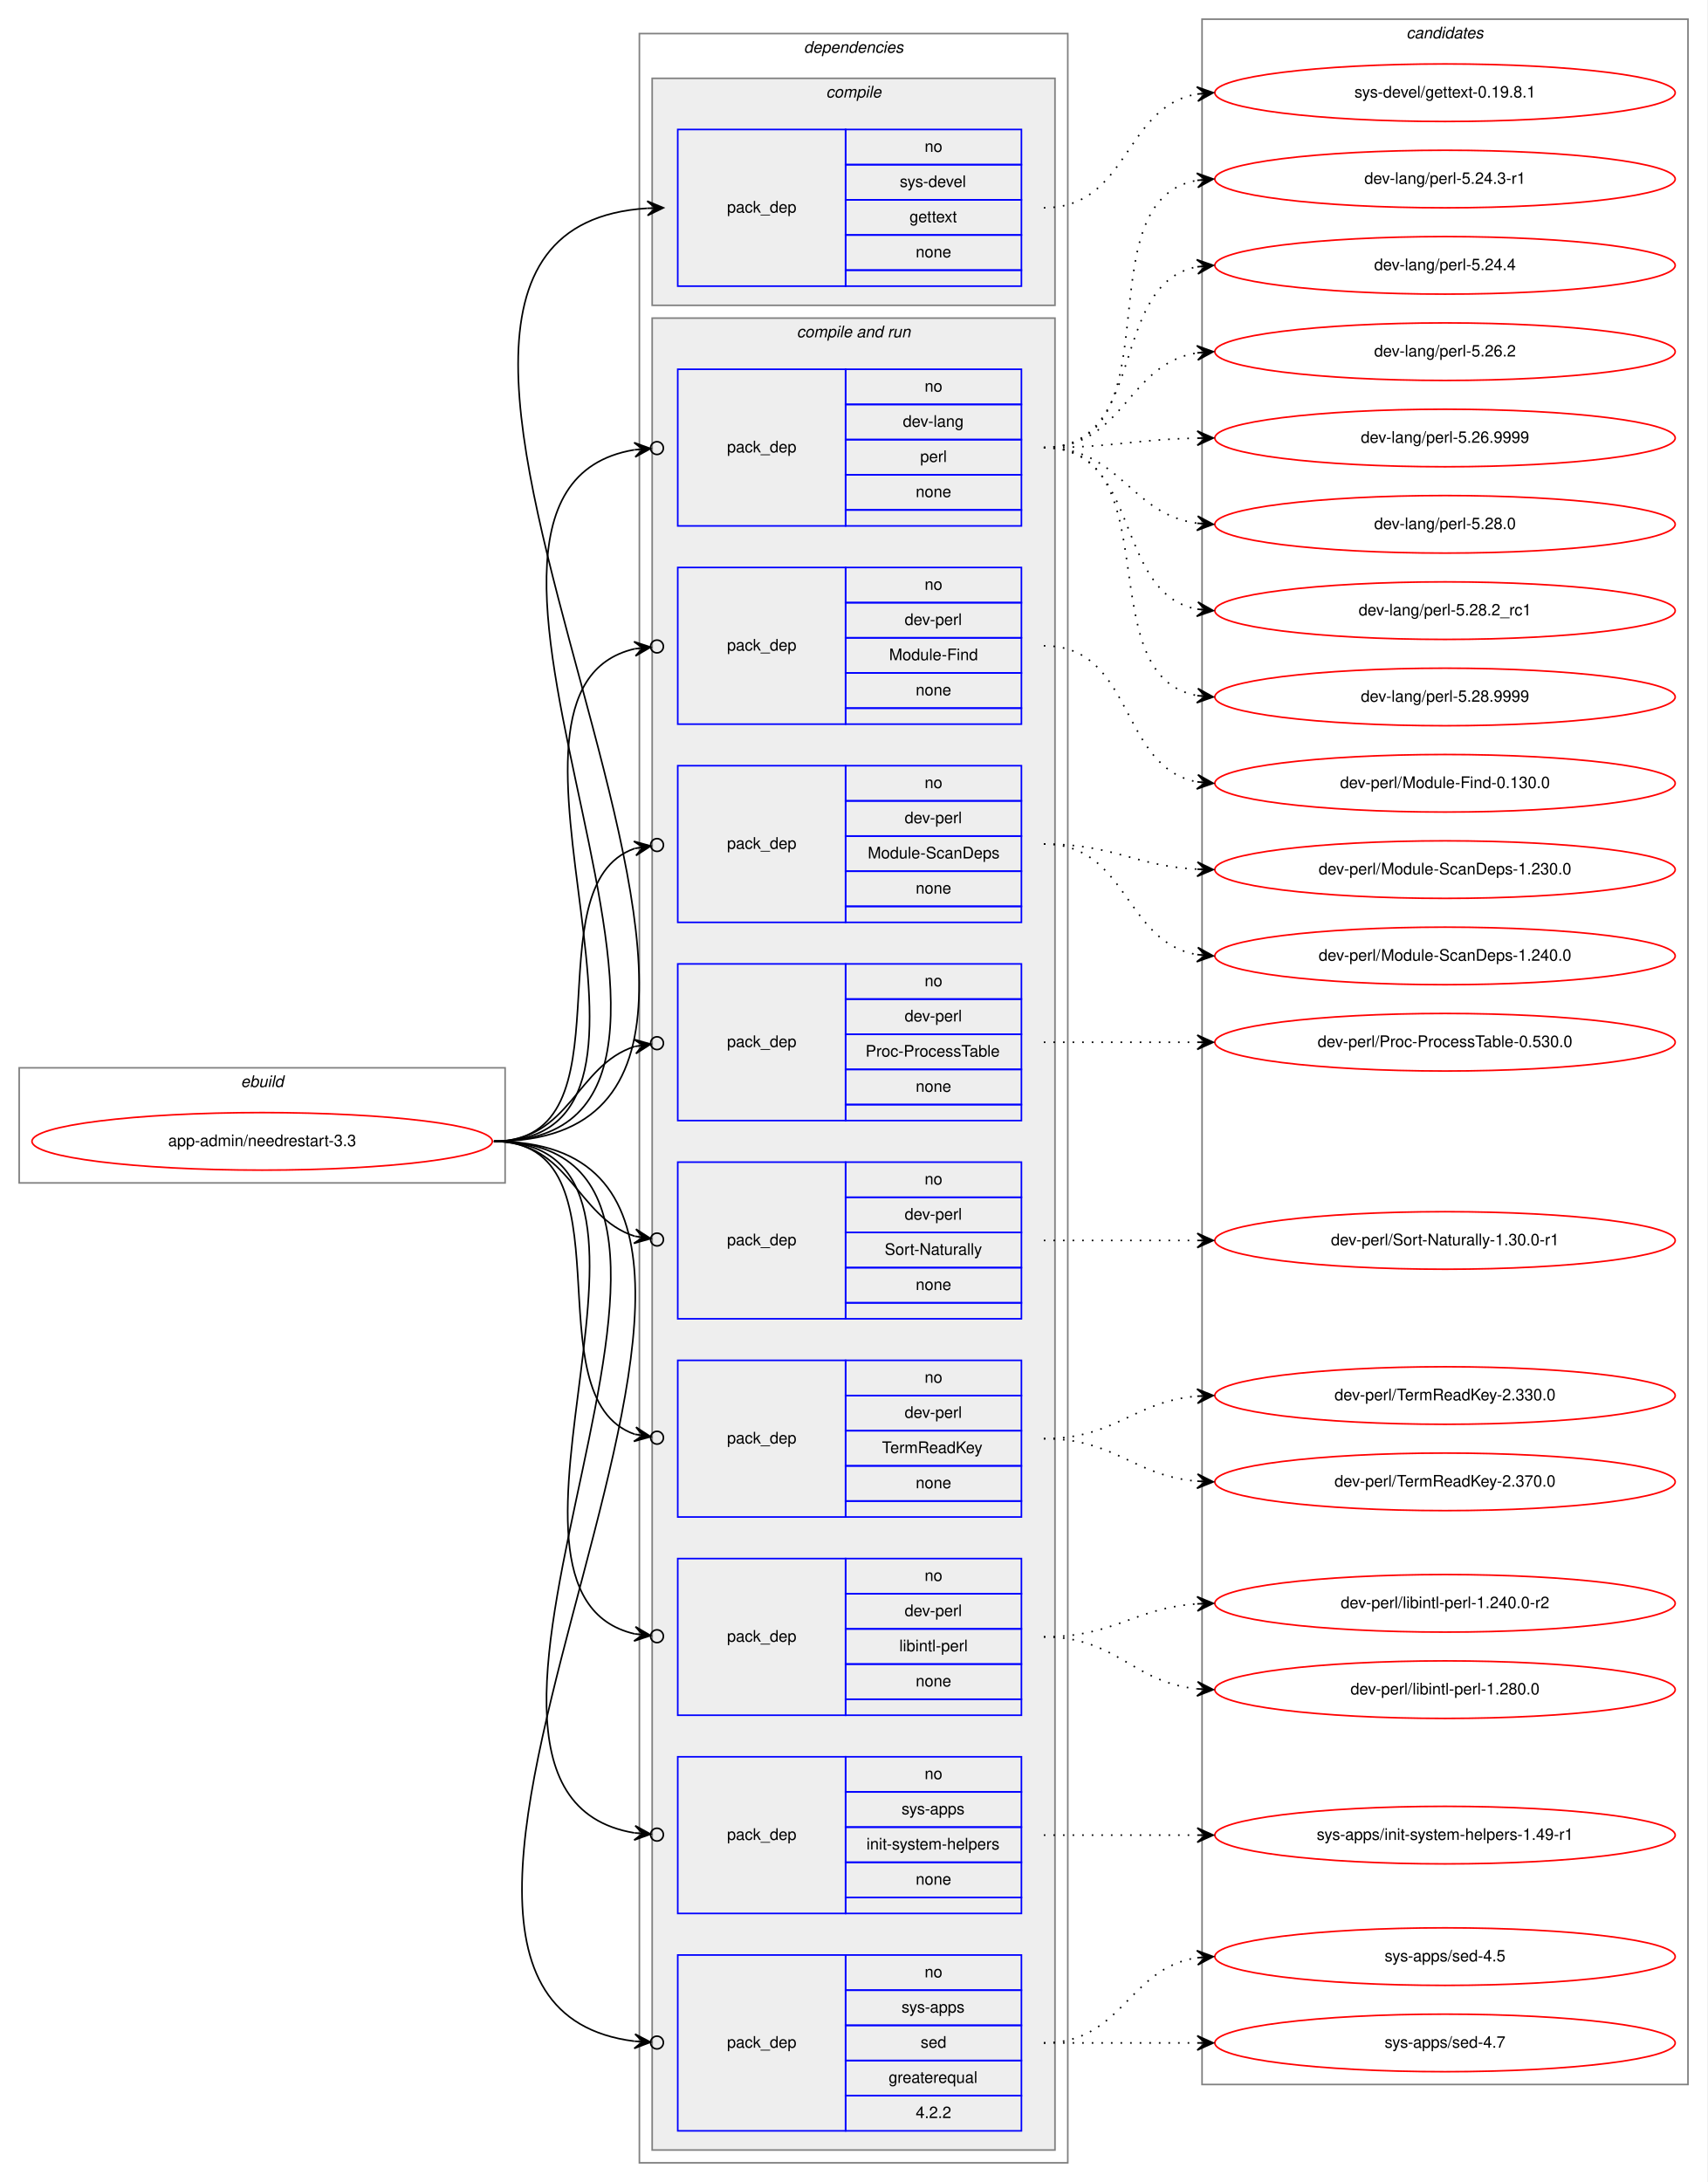
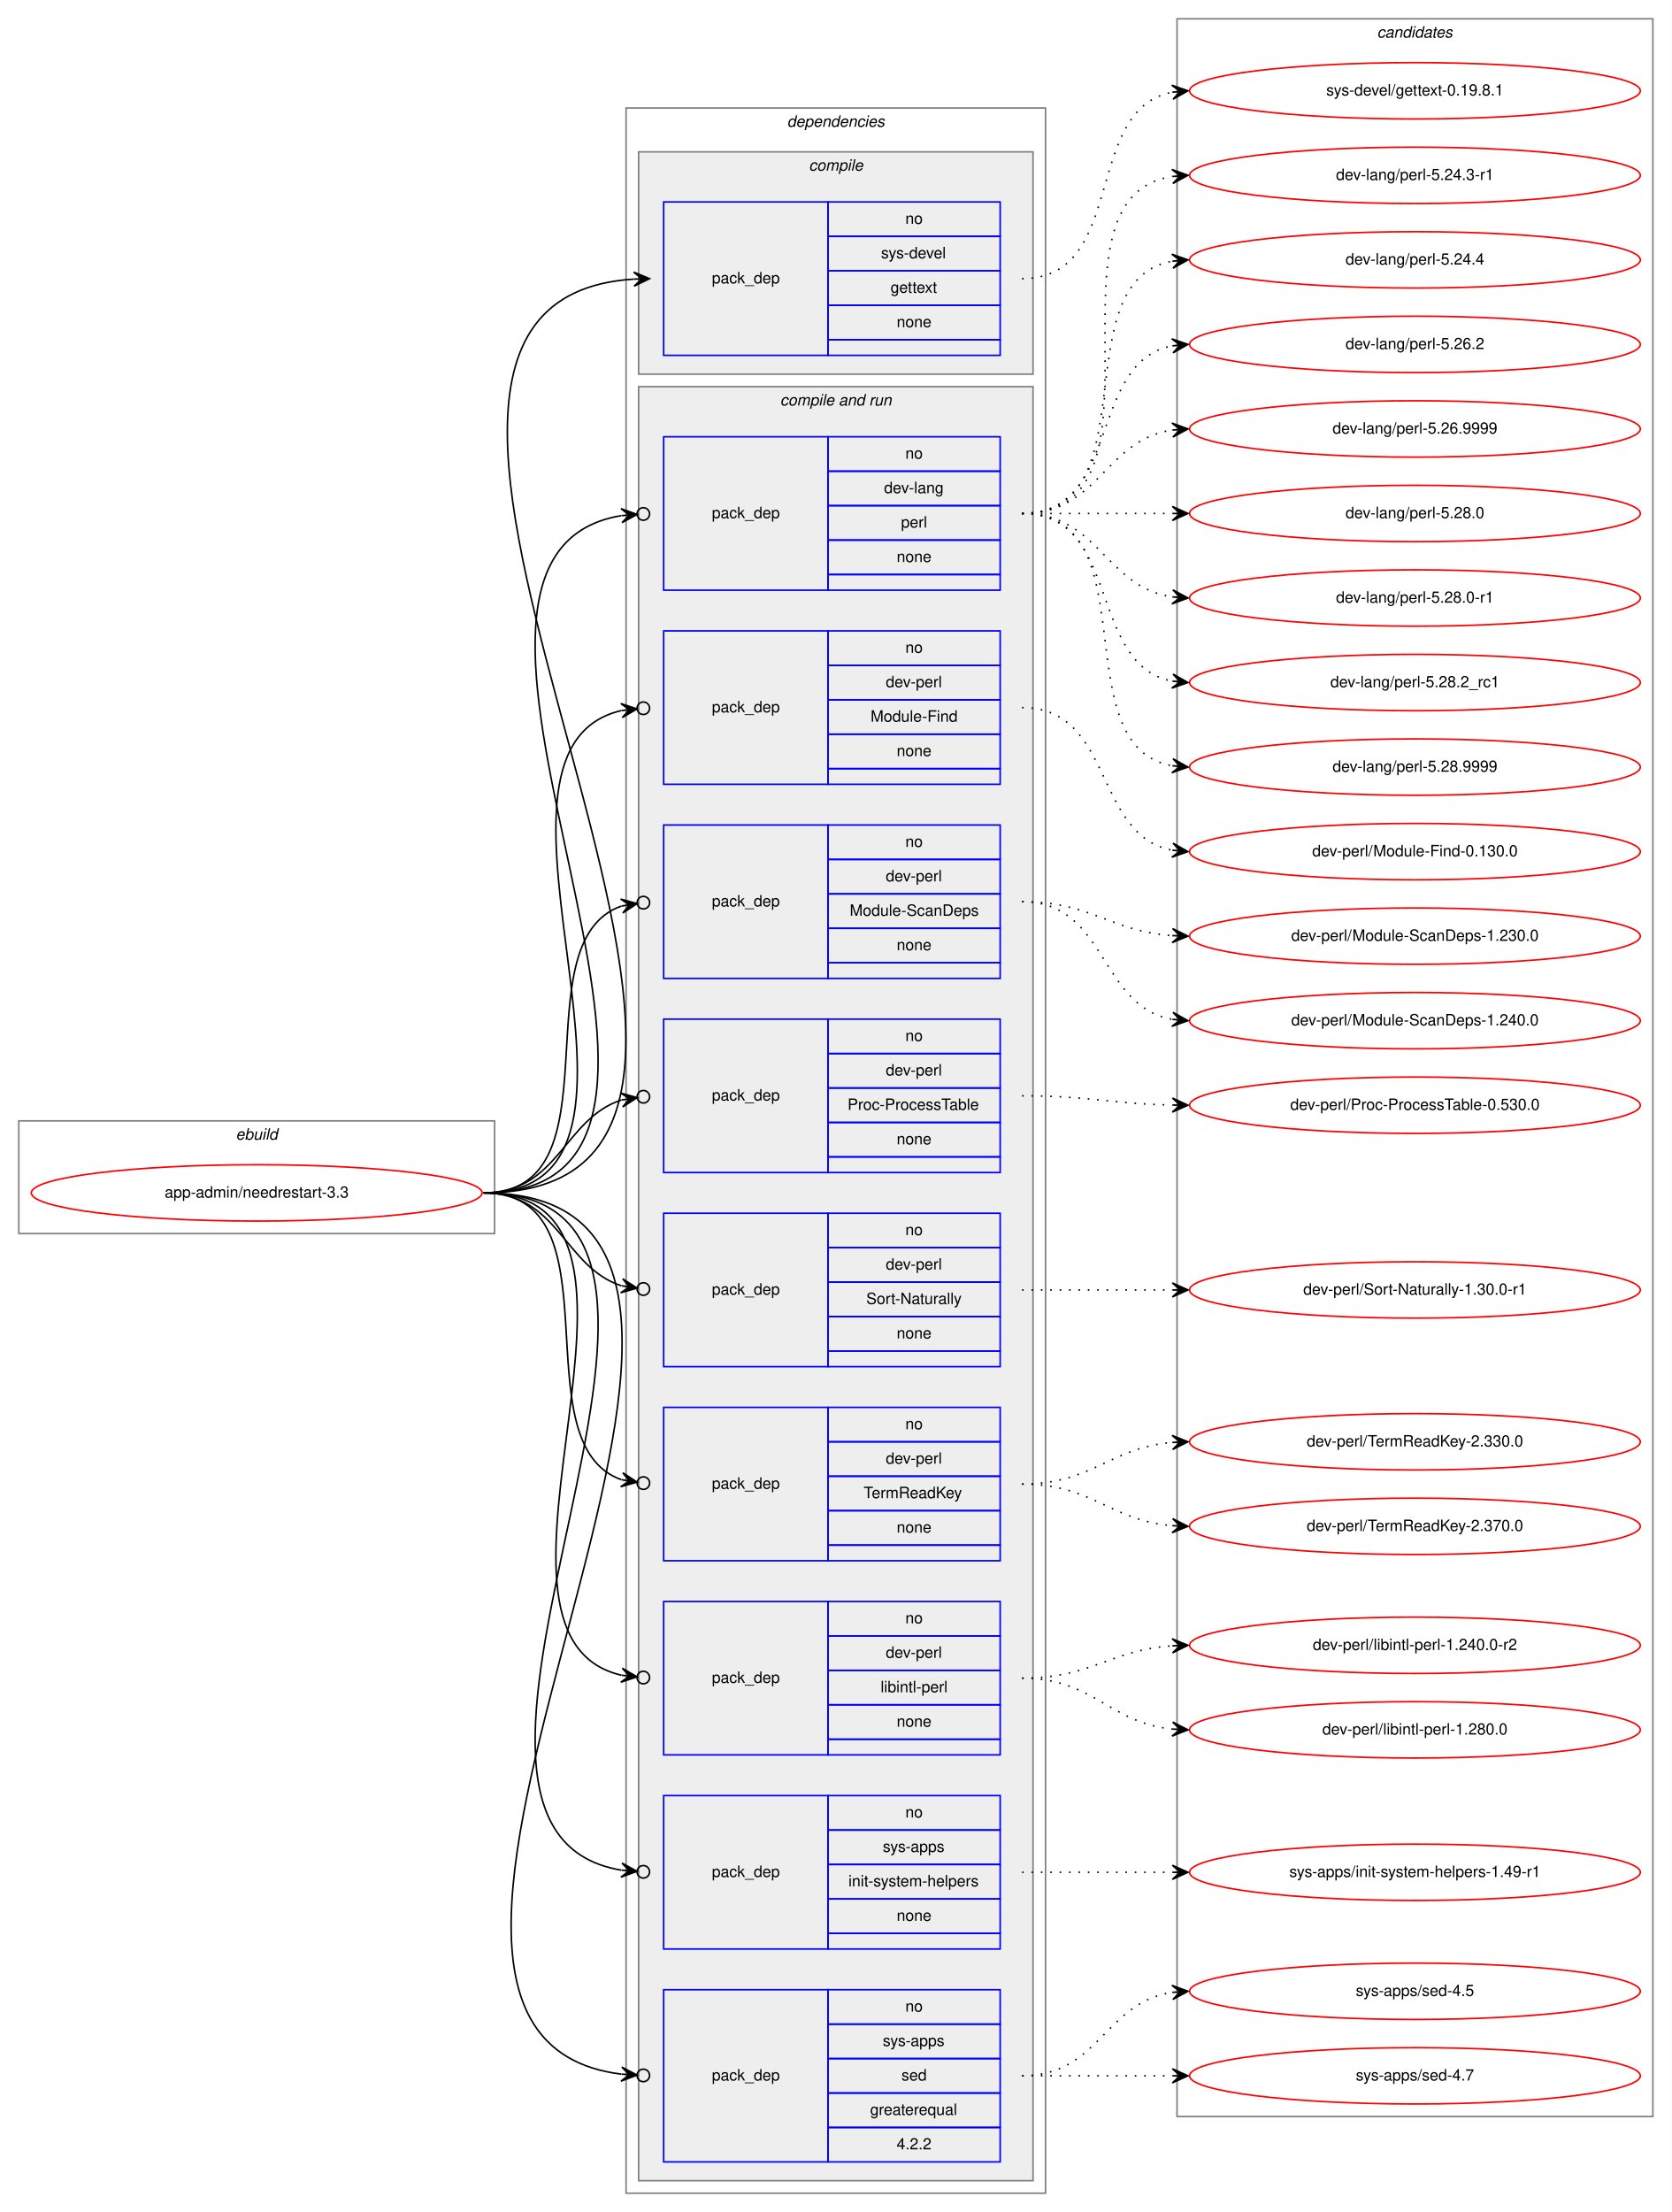
- <svg xmlns="http://www.w3.org/2000/svg" xmlns:xlink="http://www.w3.org/1999/xlink" width="1068pt" height="1365pt" viewBox="0.00 0.00 1068.00 1365.00">
-   <g id="graph0" class="graph" transform="scale(1 1) rotate(0) translate(4 1361)">
-     <polygon fill="white" stroke="transparent" points="-4,4 -4,-1361 1064,-1361 1064,4 -4,4" />
+ <svg xmlns="http://www.w3.org/2000/svg" xmlns:xlink="http://www.w3.org/1999/xlink" width="1068pt" height="1413pt" viewBox="0.00 0.00 1068.00 1413.00">
+   <g id="graph0" class="graph" transform="scale(1 1) rotate(0) translate(4 1409)">
+     <polygon fill="white" stroke="transparent" points="-4,4 -4,-1409 1064,-1409 1064,4 -4,4" />
    <g id="clust1" class="cluster">
      <polygon fill="none" stroke="gray" points="8,-621 8,-693 312,-693 312,-621 8,-621" />
      <text text-anchor="start" x="146.66" y="-681" font-family="Helvetica,sans-Serif" font-style="italic" font-size="10.00">ebuild</text>
    </g>
    <g id="clust2" class="cluster">
      <polygon fill="none" stroke="gray" points="396,-8 396,-1340 664,-1340 664,-8 396,-8" />
      <text text-anchor="start" x="498.88" y="-1328" font-family="Helvetica,sans-Serif" font-style="italic" font-size="10.00">dependencies</text>
    </g>
    <g id="clust3" class="cluster">
      <polygon fill="#eeeeee" stroke="gray" points="404,-1170 404,-1312 656,-1312 656,-1170 404,-1170" />
      <text text-anchor="start" x="512.78" y="-1300" font-family="Helvetica,sans-Serif" font-style="italic" font-size="10.00">compile</text>
    </g>
    <g id="clust5" class="cluster">
      <polygon fill="#eeeeee" stroke="gray" points="404,-16 404,-1162 656,-1162 656,-16 404,-16" />
      <text text-anchor="start" x="494.44" y="-1150" font-family="Helvetica,sans-Serif" font-style="italic" font-size="10.00">compile and run</text>
    </g>
    <g id="clust16" class="cluster">
-       <polygon fill="none" stroke="gray" points="748,-57 748,-1349 1052,-1349 1052,-57 748,-57" />
-       <text text-anchor="start" x="875.82" y="-1337" font-family="Helvetica,sans-Serif" font-style="italic" font-size="10.00">candidates</text>
+       <polygon fill="none" stroke="gray" points="748,-57 748,-1397 1052,-1397 1052,-57 748,-57" />
+       <text text-anchor="start" x="875.82" y="-1385" font-family="Helvetica,sans-Serif" font-style="italic" font-size="10.00">candidates</text>
    </g>
    <g id="node1" class="node">
      <g id="a_node1">
        <a xlink:href="../app-admin/needrestart-3.3.svg" xlink:title="app-admin/needrestart-3.3">
          <ellipse fill="none" stroke="red" cx="160" cy="-647" rx="144" ry="18" />
          <text text-anchor="middle" x="160" y="-644" font-family="Helvetica,sans-Serif" font-size="10.00">app-admin/needrestart-3.3</text>
        </a>
      </g>
    </g>
    <g id="node2" class="node">
      <polygon fill="none" stroke="blue" points="420,-1182 420,-1280 525,-1280 525,-1182 420,-1182" />
      <text text-anchor="start" x="450.82" y="-1228" font-family="Helvetica,sans-Serif" font-size="10.00">pack_dep</text>
      <polygon fill="none" stroke="blue" points="525,-1258 525,-1280 635,-1280 635,-1258 525,-1258" />
      <text text-anchor="start" x="574.44" y="-1266" font-family="Helvetica,sans-Serif" font-size="10.00">no</text>
      <polygon fill="none" stroke="blue" points="525,-1236 525,-1258 635,-1258 635,-1236 525,-1236" />
      <text text-anchor="start" x="558.89" y="-1244" font-family="Helvetica,sans-Serif" font-size="10.00">sys-devel</text>
      <polygon fill="none" stroke="blue" points="525,-1214 525,-1236 635,-1236 635,-1214 525,-1214" />
      <text text-anchor="start" x="564.99" y="-1222" font-family="Helvetica,sans-Serif" font-size="10.00">gettext</text>
      <polygon fill="none" stroke="blue" points="525,-1192 525,-1214 635,-1214 635,-1192 525,-1192" />
      <text text-anchor="start" x="568.88" y="-1200" font-family="Helvetica,sans-Serif" font-size="10.00">none</text>
      <polygon fill="none" stroke="blue" points="525,-1182 525,-1192 635,-1192 635,-1182 525,-1182" />
    </g>
    <g id="edge1" class="edge">
      <path fill="none" stroke="black" d="M305,-647C565.32,-647 158.2,-1215.7 400.92,-1230.7" />
      <polygon fill="black" stroke="black" points="411,-1231 400.87,-1235.2 406,-1230.85 401,-1230.7 401,-1230.7 401,-1230.7 406,-1230.85 401.14,-1226.2 411,-1231 411,-1231" />
    </g>
    <g id="node3" class="node">
      <polygon fill="none" stroke="blue" points="420,-1032 420,-1130 525,-1130 525,-1032 420,-1032" />
      <text text-anchor="start" x="450.82" y="-1078" font-family="Helvetica,sans-Serif" font-size="10.00">pack_dep</text>
      <polygon fill="none" stroke="blue" points="525,-1108 525,-1130 635,-1130 635,-1108 525,-1108" />
      <text text-anchor="start" x="574.44" y="-1116" font-family="Helvetica,sans-Serif" font-size="10.00">no</text>
      <polygon fill="none" stroke="blue" points="525,-1086 525,-1108 635,-1108 635,-1086 525,-1086" />
      <text text-anchor="start" x="560.83" y="-1094" font-family="Helvetica,sans-Serif" font-size="10.00">dev-lang</text>
      <polygon fill="none" stroke="blue" points="525,-1064 525,-1086 635,-1086 635,-1064 525,-1064" />
      <text text-anchor="start" x="571.67" y="-1072" font-family="Helvetica,sans-Serif" font-size="10.00">perl</text>
      <polygon fill="none" stroke="blue" points="525,-1042 525,-1064 635,-1064 635,-1042 525,-1042" />
      <text text-anchor="start" x="568.88" y="-1050" font-family="Helvetica,sans-Serif" font-size="10.00">none</text>
      <polygon fill="none" stroke="blue" points="525,-1032 525,-1042 635,-1042 635,-1032 525,-1032" />
    </g>
    <g id="edge2" class="edge">
      <path fill="none" stroke="black" d="M305,-647C496.97,-647 231.23,-1052.66 392.81,-1079.6" />
      <ellipse fill="none" stroke="black" cx="407.01" cy="-1080.69" rx="4" ry="4" />
      <polygon fill="black" stroke="black" points="403.02,-1080.38 392.71,-1084.1 398.04,-1080 393.05,-1079.62 393.05,-1079.62 393.05,-1079.62 398.04,-1080 393.4,-1075.13 403.02,-1080.38 403.02,-1080.38" />
    </g>
    <g id="node4" class="node">
      <polygon fill="none" stroke="blue" points="420,-908 420,-1006 525,-1006 525,-908 420,-908" />
      <text text-anchor="start" x="450.82" y="-954" font-family="Helvetica,sans-Serif" font-size="10.00">pack_dep</text>
      <polygon fill="none" stroke="blue" points="525,-984 525,-1006 635,-1006 635,-984 525,-984" />
      <text text-anchor="start" x="574.44" y="-992" font-family="Helvetica,sans-Serif" font-size="10.00">no</text>
      <polygon fill="none" stroke="blue" points="525,-962 525,-984 635,-984 635,-962 525,-962" />
      <text text-anchor="start" x="561.94" y="-970" font-family="Helvetica,sans-Serif" font-size="10.00">dev-perl</text>
      <polygon fill="none" stroke="blue" points="525,-940 525,-962 635,-962 635,-940 525,-940" />
      <text text-anchor="start" x="552.22" y="-948" font-family="Helvetica,sans-Serif" font-size="10.00">Module-Find</text>
      <polygon fill="none" stroke="blue" points="525,-918 525,-940 635,-940 635,-918 525,-918" />
      <text text-anchor="start" x="568.88" y="-926" font-family="Helvetica,sans-Serif" font-size="10.00">none</text>
      <polygon fill="none" stroke="blue" points="525,-908 525,-918 635,-918 635,-908 525,-908" />
    </g>
    <g id="edge3" class="edge">
      <path fill="none" stroke="black" d="M305,-647C443.93,-647 281.7,-929.2 392.98,-955.1" />
      <ellipse fill="none" stroke="black" cx="407.02" cy="-956.58" rx="4" ry="4" />
      <polygon fill="black" stroke="black" points="403.04,-956.16 392.63,-959.59 398.07,-955.64 393.1,-955.11 393.1,-955.11 393.1,-955.11 398.07,-955.64 393.57,-950.64 403.04,-956.16 403.04,-956.16" />
    </g>
    <g id="node5" class="node">
      <polygon fill="none" stroke="blue" points="420,-784 420,-882 525,-882 525,-784 420,-784" />
      <text text-anchor="start" x="450.82" y="-830" font-family="Helvetica,sans-Serif" font-size="10.00">pack_dep</text>
      <polygon fill="none" stroke="blue" points="525,-860 525,-882 635,-882 635,-860 525,-860" />
      <text text-anchor="start" x="574.44" y="-868" font-family="Helvetica,sans-Serif" font-size="10.00">no</text>
      <polygon fill="none" stroke="blue" points="525,-838 525,-860 635,-860 635,-838 525,-838" />
      <text text-anchor="start" x="561.94" y="-846" font-family="Helvetica,sans-Serif" font-size="10.00">dev-perl</text>
      <polygon fill="none" stroke="blue" points="525,-816 525,-838 635,-838 635,-816 525,-816" />
      <text text-anchor="start" x="538.88" y="-824" font-family="Helvetica,sans-Serif" font-size="10.00">Module-ScanDeps</text>
      <polygon fill="none" stroke="blue" points="525,-794 525,-816 635,-816 635,-794 525,-794" />
      <text text-anchor="start" x="568.88" y="-802" font-family="Helvetica,sans-Serif" font-size="10.00">none</text>
      <polygon fill="none" stroke="blue" points="525,-784 525,-794 635,-794 635,-784 525,-784" />
    </g>
    <g id="edge4" class="edge">
      <path fill="none" stroke="black" d="M305,-647C393.27,-647 327.1,-807.09 393.05,-830.23" />
      <ellipse fill="none" stroke="black" cx="407.05" cy="-832.39" rx="4" ry="4" />
      <polygon fill="black" stroke="black" points="403.09,-831.78 392.52,-834.7 398.15,-831.01 393.21,-830.25 393.21,-830.25 393.21,-830.25 398.15,-831.01 393.9,-825.8 403.09,-831.78 403.09,-831.78" />
    </g>
    <g id="node6" class="node">
      <polygon fill="none" stroke="blue" points="420,-660 420,-758 525,-758 525,-660 420,-660" />
      <text text-anchor="start" x="450.82" y="-706" font-family="Helvetica,sans-Serif" font-size="10.00">pack_dep</text>
      <polygon fill="none" stroke="blue" points="525,-736 525,-758 635,-758 635,-736 525,-736" />
      <text text-anchor="start" x="574.44" y="-744" font-family="Helvetica,sans-Serif" font-size="10.00">no</text>
      <polygon fill="none" stroke="blue" points="525,-714 525,-736 635,-736 635,-714 525,-714" />
      <text text-anchor="start" x="561.94" y="-722" font-family="Helvetica,sans-Serif" font-size="10.00">dev-perl</text>
      <polygon fill="none" stroke="blue" points="525,-692 525,-714 635,-714 635,-692 525,-692" />
      <text text-anchor="start" x="537.5" y="-700" font-family="Helvetica,sans-Serif" font-size="10.00">Proc-ProcessTable</text>
      <polygon fill="none" stroke="blue" points="525,-670 525,-692 635,-692 635,-670 525,-670" />
      <text text-anchor="start" x="568.88" y="-678" font-family="Helvetica,sans-Serif" font-size="10.00">none</text>
      <polygon fill="none" stroke="blue" points="525,-660 525,-670 635,-670 635,-660 525,-660" />
    </g>
    <g id="edge5" class="edge">
      <path fill="none" stroke="black" d="M305,-647C352.76,-647 356.31,-694.47 393.01,-706.34" />
      <ellipse fill="none" stroke="black" cx="407.04" cy="-708.41" rx="4" ry="4" />
      <polygon fill="black" stroke="black" points="403.09,-707.83 392.53,-710.81 398.14,-707.1 393.19,-706.36 393.19,-706.36 393.19,-706.36 398.14,-707.1 393.85,-701.91 403.09,-707.83 403.09,-707.83" />
    </g>
    <g id="node7" class="node">
      <polygon fill="none" stroke="blue" points="420,-536 420,-634 525,-634 525,-536 420,-536" />
      <text text-anchor="start" x="450.82" y="-582" font-family="Helvetica,sans-Serif" font-size="10.00">pack_dep</text>
      <polygon fill="none" stroke="blue" points="525,-612 525,-634 635,-634 635,-612 525,-612" />
      <text text-anchor="start" x="574.44" y="-620" font-family="Helvetica,sans-Serif" font-size="10.00">no</text>
      <polygon fill="none" stroke="blue" points="525,-590 525,-612 635,-612 635,-590 525,-590" />
      <text text-anchor="start" x="561.94" y="-598" font-family="Helvetica,sans-Serif" font-size="10.00">dev-perl</text>
      <polygon fill="none" stroke="blue" points="525,-568 525,-590 635,-590 635,-568 525,-568" />
      <text text-anchor="start" x="549.45" y="-576" font-family="Helvetica,sans-Serif" font-size="10.00">Sort-Naturally</text>
      <polygon fill="none" stroke="blue" points="525,-546 525,-568 635,-568 635,-546 525,-546" />
      <text text-anchor="start" x="568.88" y="-554" font-family="Helvetica,sans-Serif" font-size="10.00">none</text>
      <polygon fill="none" stroke="blue" points="525,-536 525,-546 635,-546 635,-536 525,-536" />
    </g>
    <g id="edge6" class="edge">
      <path fill="none" stroke="black" d="M305,-647C352.76,-647 356.31,-599.53 393.01,-587.66" />
      <ellipse fill="none" stroke="black" cx="407.04" cy="-585.59" rx="4" ry="4" />
      <polygon fill="black" stroke="black" points="403.09,-586.17 393.85,-592.09 398.14,-586.9 393.19,-587.64 393.19,-587.64 393.19,-587.64 398.14,-586.9 392.53,-583.19 403.09,-586.17 403.09,-586.17" />
    </g>
    <g id="node8" class="node">
      <polygon fill="none" stroke="blue" points="420,-412 420,-510 525,-510 525,-412 420,-412" />
      <text text-anchor="start" x="450.82" y="-458" font-family="Helvetica,sans-Serif" font-size="10.00">pack_dep</text>
      <polygon fill="none" stroke="blue" points="525,-488 525,-510 635,-510 635,-488 525,-488" />
      <text text-anchor="start" x="574.44" y="-496" font-family="Helvetica,sans-Serif" font-size="10.00">no</text>
      <polygon fill="none" stroke="blue" points="525,-466 525,-488 635,-488 635,-466 525,-466" />
      <text text-anchor="start" x="561.94" y="-474" font-family="Helvetica,sans-Serif" font-size="10.00">dev-perl</text>
      <polygon fill="none" stroke="blue" points="525,-444 525,-466 635,-466 635,-444 525,-444" />
      <text text-anchor="start" x="547.77" y="-452" font-family="Helvetica,sans-Serif" font-size="10.00">TermReadKey</text>
      <polygon fill="none" stroke="blue" points="525,-422 525,-444 635,-444 635,-422 525,-422" />
      <text text-anchor="start" x="568.88" y="-430" font-family="Helvetica,sans-Serif" font-size="10.00">none</text>
      <polygon fill="none" stroke="blue" points="525,-412 525,-422 635,-422 635,-412 525,-412" />
    </g>
    <g id="edge7" class="edge">
      <path fill="none" stroke="black" d="M305,-647C393.27,-647 327.1,-486.91 393.05,-463.77" />
      <ellipse fill="none" stroke="black" cx="407.05" cy="-461.61" rx="4" ry="4" />
      <polygon fill="black" stroke="black" points="403.09,-462.22 393.9,-468.2 398.15,-462.99 393.21,-463.75 393.21,-463.75 393.21,-463.75 398.15,-462.99 392.52,-459.3 403.09,-462.22 403.09,-462.22" />
    </g>
    <g id="node9" class="node">
      <polygon fill="none" stroke="blue" points="420,-288 420,-386 525,-386 525,-288 420,-288" />
      <text text-anchor="start" x="450.82" y="-334" font-family="Helvetica,sans-Serif" font-size="10.00">pack_dep</text>
      <polygon fill="none" stroke="blue" points="525,-364 525,-386 635,-386 635,-364 525,-364" />
      <text text-anchor="start" x="574.44" y="-372" font-family="Helvetica,sans-Serif" font-size="10.00">no</text>
      <polygon fill="none" stroke="blue" points="525,-342 525,-364 635,-364 635,-342 525,-342" />
      <text text-anchor="start" x="561.94" y="-350" font-family="Helvetica,sans-Serif" font-size="10.00">dev-perl</text>
      <polygon fill="none" stroke="blue" points="525,-320 525,-342 635,-342 635,-320 525,-320" />
      <text text-anchor="start" x="558.62" y="-328" font-family="Helvetica,sans-Serif" font-size="10.00">libintl-perl</text>
      <polygon fill="none" stroke="blue" points="525,-298 525,-320 635,-320 635,-298 525,-298" />
      <text text-anchor="start" x="568.88" y="-306" font-family="Helvetica,sans-Serif" font-size="10.00">none</text>
      <polygon fill="none" stroke="blue" points="525,-288 525,-298 635,-298 635,-288 525,-288" />
    </g>
    <g id="edge8" class="edge">
      <path fill="none" stroke="black" d="M305,-647C443.93,-647 281.7,-364.8 392.98,-338.9" />
      <ellipse fill="none" stroke="black" cx="407.02" cy="-337.42" rx="4" ry="4" />
      <polygon fill="black" stroke="black" points="403.04,-337.84 393.57,-343.36 398.07,-338.36 393.1,-338.89 393.1,-338.89 393.1,-338.89 398.07,-338.36 392.63,-334.41 403.04,-337.84 403.04,-337.84" />
    </g>
    <g id="node10" class="node">
      <polygon fill="none" stroke="blue" points="420,-164 420,-262 525,-262 525,-164 420,-164" />
      <text text-anchor="start" x="450.82" y="-210" font-family="Helvetica,sans-Serif" font-size="10.00">pack_dep</text>
      <polygon fill="none" stroke="blue" points="525,-240 525,-262 635,-262 635,-240 525,-240" />
      <text text-anchor="start" x="574.44" y="-248" font-family="Helvetica,sans-Serif" font-size="10.00">no</text>
      <polygon fill="none" stroke="blue" points="525,-218 525,-240 635,-240 635,-218 525,-218" />
      <text text-anchor="start" x="560" y="-226" font-family="Helvetica,sans-Serif" font-size="10.00">sys-apps</text>
      <polygon fill="none" stroke="blue" points="525,-196 525,-218 635,-218 635,-196 525,-196" />
      <text text-anchor="start" x="538.06" y="-204" font-family="Helvetica,sans-Serif" font-size="10.00">init-system-helpers</text>
      <polygon fill="none" stroke="blue" points="525,-174 525,-196 635,-196 635,-174 525,-174" />
      <text text-anchor="start" x="568.88" y="-182" font-family="Helvetica,sans-Serif" font-size="10.00">none</text>
      <polygon fill="none" stroke="blue" points="525,-164 525,-174 635,-174 635,-164 525,-164" />
    </g>
    <g id="edge9" class="edge">
      <path fill="none" stroke="black" d="M305,-647C496.97,-647 231.23,-241.34 392.81,-214.4" />
      <ellipse fill="none" stroke="black" cx="407.01" cy="-213.31" rx="4" ry="4" />
      <polygon fill="black" stroke="black" points="403.02,-213.62 393.4,-218.87 398.04,-214 393.05,-214.38 393.05,-214.38 393.05,-214.38 398.04,-214 392.71,-209.9 403.02,-213.62 403.02,-213.62" />
    </g>
    <g id="node11" class="node">
      <polygon fill="none" stroke="blue" points="420,-28 420,-138 525,-138 525,-28 420,-28" />
      <text text-anchor="start" x="450.82" y="-80" font-family="Helvetica,sans-Serif" font-size="10.00">pack_dep</text>
      <polygon fill="none" stroke="blue" points="525,-116 525,-138 635,-138 635,-116 525,-116" />
      <text text-anchor="start" x="574.44" y="-124" font-family="Helvetica,sans-Serif" font-size="10.00">no</text>
      <polygon fill="none" stroke="blue" points="525,-94 525,-116 635,-116 635,-94 525,-94" />
      <text text-anchor="start" x="560" y="-102" font-family="Helvetica,sans-Serif" font-size="10.00">sys-apps</text>
      <polygon fill="none" stroke="blue" points="525,-72 525,-94 635,-94 635,-72 525,-72" />
      <text text-anchor="start" x="571.94" y="-80" font-family="Helvetica,sans-Serif" font-size="10.00">sed</text>
      <polygon fill="none" stroke="blue" points="525,-50 525,-72 635,-72 635,-50 525,-50" />
      <text text-anchor="start" x="551.94" y="-58" font-family="Helvetica,sans-Serif" font-size="10.00">greaterequal</text>
      <polygon fill="none" stroke="blue" points="525,-28 525,-50 635,-50 635,-28 525,-28" />
      <text text-anchor="start" x="568.88" y="-36" font-family="Helvetica,sans-Serif" font-size="10.00">4.2.2</text>
    </g>
    <g id="edge10" class="edge">
      <path fill="none" stroke="black" d="M305,-647C553.58,-647 176.04,-111.28 392.83,-84.07" />
      <ellipse fill="none" stroke="black" cx="407.01" cy="-83.24" rx="4" ry="4" />
      <polygon fill="black" stroke="black" points="403.01,-83.47 393.3,-88.55 398.02,-83.77 393.03,-84.06 393.03,-84.06 393.03,-84.06 398.02,-83.77 392.77,-79.57 403.01,-83.47 403.01,-83.47" />
    </g>
    <g id="node12" class="node">
      <g id="a_node12">
        <a xlink:href="../sys-devel/gettext-0.19.8.1.svg" xlink:title="sys-devel/gettext-0.19.8.1">
-           <ellipse fill="none" stroke="red" cx="900" cy="-1303" rx="144" ry="18" />
-           <text text-anchor="middle" x="900" y="-1300" font-family="Helvetica,sans-Serif" font-size="10.00">sys-devel/gettext-0.19.8.1</text>
+           <ellipse fill="none" stroke="red" cx="900" cy="-1351" rx="144" ry="18" />
+           <text text-anchor="middle" x="900" y="-1348" font-family="Helvetica,sans-Serif" font-size="10.00">sys-devel/gettext-0.19.8.1</text>
        </a>
      </g>
    </g>
    <g id="edge11" class="edge">
-       <path fill="none" stroke="black" stroke-dasharray="1,5" d="M649,-1231C702.28,-1231 698.8,-1294.02 744.76,-1302.14" />
-       <polygon fill="black" stroke="black" points="755,-1303 744.66,-1306.65 750.02,-1302.58 745.03,-1302.16 745.03,-1302.16 745.03,-1302.16 750.02,-1302.58 745.41,-1297.68 755,-1303 755,-1303" />
+       <path fill="none" stroke="black" stroke-dasharray="1,5" d="M649,-1231C716.55,-1231 687.25,-1339.12 744.96,-1350.1" />
+       <polygon fill="black" stroke="black" points="755,-1351 744.64,-1354.59 750.02,-1350.55 745.04,-1350.11 745.04,-1350.11 745.04,-1350.11 750.02,-1350.55 745.44,-1345.63 755,-1351 755,-1351" />
    </g>
    <g id="node13" class="node">
      <g id="a_node13">
        <a xlink:href="../dev-lang/perl-5.24.3-r1.svg" xlink:title="dev-lang/perl-5.24.3-r1">
-           <ellipse fill="none" stroke="red" cx="900" cy="-1249" rx="144" ry="18" />
-           <text text-anchor="middle" x="900" y="-1246" font-family="Helvetica,sans-Serif" font-size="10.00">dev-lang/perl-5.24.3-r1</text>
+           <ellipse fill="none" stroke="red" cx="900" cy="-1297" rx="144" ry="18" />
+           <text text-anchor="middle" x="900" y="-1294" font-family="Helvetica,sans-Serif" font-size="10.00">dev-lang/perl-5.24.3-r1</text>
        </a>
      </g>
    </g>
    <g id="edge12" class="edge">
-       <path fill="none" stroke="black" stroke-dasharray="1,5" d="M649,-1081C733.67,-1081 672.24,-1235.5 744.92,-1248.18" />
-       <polygon fill="black" stroke="black" points="755,-1249 744.67,-1252.67 750.02,-1248.59 745.03,-1248.18 745.03,-1248.18 745.03,-1248.18 750.02,-1248.59 745.4,-1243.7 755,-1249 755,-1249" />
+       <path fill="none" stroke="black" stroke-dasharray="1,5" d="M649,-1081C752.28,-1081 655.19,-1282.49 744.77,-1296.26" />
+       <polygon fill="black" stroke="black" points="755,-1297 744.7,-1300.77 750.01,-1296.64 745.03,-1296.28 745.03,-1296.28 745.03,-1296.28 750.01,-1296.64 745.35,-1291.79 755,-1297 755,-1297" />
    </g>
    <g id="node14" class="node">
      <g id="a_node14">
        <a xlink:href="../dev-lang/perl-5.24.4.svg" xlink:title="dev-lang/perl-5.24.4">
-           <ellipse fill="none" stroke="red" cx="900" cy="-1195" rx="144" ry="18" />
-           <text text-anchor="middle" x="900" y="-1192" font-family="Helvetica,sans-Serif" font-size="10.00">dev-lang/perl-5.24.4</text>
+           <ellipse fill="none" stroke="red" cx="900" cy="-1243" rx="144" ry="18" />
+           <text text-anchor="middle" x="900" y="-1240" font-family="Helvetica,sans-Serif" font-size="10.00">dev-lang/perl-5.24.4</text>
        </a>
      </g>
    </g>
    <g id="edge13" class="edge">
-       <path fill="none" stroke="black" stroke-dasharray="1,5" d="M649,-1081C714.54,-1081 688.95,-1183.29 744.87,-1194.08" />
-       <polygon fill="black" stroke="black" points="755,-1195 744.63,-1198.58 750.02,-1194.55 745.04,-1194.1 745.04,-1194.1 745.04,-1194.1 750.02,-1194.55 745.45,-1189.62 755,-1195 755,-1195" />
+       <path fill="none" stroke="black" stroke-dasharray="1,5" d="M649,-1081C731.35,-1081 674.36,-1229.38 744.73,-1242.13" />
+       <polygon fill="black" stroke="black" points="755,-1243 744.66,-1246.64 750.02,-1242.58 745.04,-1242.15 745.04,-1242.15 745.04,-1242.15 750.02,-1242.58 745.42,-1237.67 755,-1243 755,-1243" />
    </g>
    <g id="node15" class="node">
      <g id="a_node15">
        <a xlink:href="../dev-lang/perl-5.26.2.svg" xlink:title="dev-lang/perl-5.26.2">
-           <ellipse fill="none" stroke="red" cx="900" cy="-1141" rx="144" ry="18" />
-           <text text-anchor="middle" x="900" y="-1138" font-family="Helvetica,sans-Serif" font-size="10.00">dev-lang/perl-5.26.2</text>
+           <ellipse fill="none" stroke="red" cx="900" cy="-1189" rx="144" ry="18" />
+           <text text-anchor="middle" x="900" y="-1186" font-family="Helvetica,sans-Serif" font-size="10.00">dev-lang/perl-5.26.2</text>
        </a>
      </g>
    </g>
    <g id="edge14" class="edge">
-       <path fill="none" stroke="black" stroke-dasharray="1,5" d="M649,-1081C699.54,-1081 700.92,-1133.3 744.93,-1140.24" />
-       <polygon fill="black" stroke="black" points="755,-1141 744.69,-1144.74 750.01,-1140.62 745.03,-1140.25 745.03,-1140.25 745.03,-1140.25 750.01,-1140.62 745.37,-1135.76 755,-1141 755,-1141" />
+       <path fill="none" stroke="black" stroke-dasharray="1,5" d="M649,-1081C712.58,-1081 690.58,-1177.51 744.79,-1188.07" />
+       <polygon fill="black" stroke="black" points="755,-1189 744.63,-1192.57 750.02,-1188.54 745.04,-1188.09 745.04,-1188.09 745.04,-1188.09 750.02,-1188.54 745.45,-1183.61 755,-1189 755,-1189" />
    </g>
    <g id="node16" class="node">
      <g id="a_node16">
        <a xlink:href="../dev-lang/perl-5.26.9999.svg" xlink:title="dev-lang/perl-5.26.9999">
-           <ellipse fill="none" stroke="red" cx="900" cy="-1087" rx="144" ry="18" />
-           <text text-anchor="middle" x="900" y="-1084" font-family="Helvetica,sans-Serif" font-size="10.00">dev-lang/perl-5.26.9999</text>
+           <ellipse fill="none" stroke="red" cx="900" cy="-1135" rx="144" ry="18" />
+           <text text-anchor="middle" x="900" y="-1132" font-family="Helvetica,sans-Serif" font-size="10.00">dev-lang/perl-5.26.9999</text>
        </a>
      </g>
    </g>
    <g id="edge15" class="edge">
-       <path fill="none" stroke="black" stroke-dasharray="1,5" d="M649,-1081C692.5,-1081 705.78,-1086.1 744.56,-1086.9" />
-       <polygon fill="black" stroke="black" points="755,-1087 744.96,-1091.4 750,-1086.95 745,-1086.9 745,-1086.9 745,-1086.9 750,-1086.95 745.05,-1082.4 755,-1087 755,-1087" />
+       <path fill="none" stroke="black" stroke-dasharray="1,5" d="M649,-1081C698.26,-1081 701.85,-1127.87 744.86,-1134.28" />
+       <polygon fill="black" stroke="black" points="755,-1135 744.71,-1138.78 750.01,-1134.64 745.03,-1134.29 745.03,-1134.29 745.03,-1134.29 750.01,-1134.64 745.35,-1129.8 755,-1135 755,-1135" />
    </g>
    <g id="node17" class="node">
      <g id="a_node17">
        <a xlink:href="../dev-lang/perl-5.28.0.svg" xlink:title="dev-lang/perl-5.28.0">
-           <ellipse fill="none" stroke="red" cx="900" cy="-1033" rx="144" ry="18" />
-           <text text-anchor="middle" x="900" y="-1030" font-family="Helvetica,sans-Serif" font-size="10.00">dev-lang/perl-5.28.0</text>
+           <ellipse fill="none" stroke="red" cx="900" cy="-1081" rx="144" ry="18" />
+           <text text-anchor="middle" x="900" y="-1078" font-family="Helvetica,sans-Serif" font-size="10.00">dev-lang/perl-5.28.0</text>
        </a>
      </g>
    </g>
    <g id="edge16" class="edge">
-       <path fill="none" stroke="black" stroke-dasharray="1,5" d="M649,-1081C697.08,-1081 702.68,-1039.51 744.79,-1033.68" />
-       <polygon fill="black" stroke="black" points="755,-1033 745.32,-1038.15 750.01,-1033.33 745.02,-1033.66 745.02,-1033.66 745.02,-1033.66 750.01,-1033.33 744.72,-1029.17 755,-1033 755,-1033" />
+       <path fill="none" stroke="black" stroke-dasharray="1,5" d="M649,-1081C692.43,-1081 705.83,-1081 744.57,-1081" />
+       <polygon fill="black" stroke="black" points="755,-1081 745,-1085.5 750,-1081 745,-1081 745,-1081 745,-1081 750,-1081 745,-1076.5 755,-1081 755,-1081" />
    </g>
    <g id="node18" class="node">
      <g id="a_node18">
-         <a xlink:href="../dev-lang/perl-5.28.2_rc1.svg" xlink:title="dev-lang/perl-5.28.2_rc1">
-           <ellipse fill="none" stroke="red" cx="900" cy="-979" rx="144" ry="18" />
-           <text text-anchor="middle" x="900" y="-976" font-family="Helvetica,sans-Serif" font-size="10.00">dev-lang/perl-5.28.2_rc1</text>
+         <a xlink:href="../dev-lang/perl-5.28.0-r1.svg" xlink:title="dev-lang/perl-5.28.0-r1">
+           <ellipse fill="none" stroke="red" cx="900" cy="-1027" rx="144" ry="18" />
+           <text text-anchor="middle" x="900" y="-1024" font-family="Helvetica,sans-Serif" font-size="10.00">dev-lang/perl-5.28.0-r1</text>
        </a>
      </g>
    </g>
    <g id="edge17" class="edge">
-       <path fill="none" stroke="black" stroke-dasharray="1,5" d="M649,-1081C710.68,-1081 692.14,-990.23 744.73,-979.94" />
-       <polygon fill="black" stroke="black" points="755,-979 745.45,-984.4 750.02,-979.46 745.04,-979.92 745.04,-979.92 745.04,-979.92 750.02,-979.46 744.63,-975.43 755,-979 755,-979" />
+       <path fill="none" stroke="black" stroke-dasharray="1,5" d="M649,-1081C698.26,-1081 701.85,-1034.13 744.86,-1027.72" />
+       <polygon fill="black" stroke="black" points="755,-1027 745.35,-1032.2 750.01,-1027.36 745.03,-1027.71 745.03,-1027.71 745.03,-1027.71 750.01,-1027.36 744.71,-1023.22 755,-1027 755,-1027" />
    </g>
    <g id="node19" class="node">
      <g id="a_node19">
-         <a xlink:href="../dev-lang/perl-5.28.9999.svg" xlink:title="dev-lang/perl-5.28.9999">
-           <ellipse fill="none" stroke="red" cx="900" cy="-925" rx="144" ry="18" />
-           <text text-anchor="middle" x="900" y="-922" font-family="Helvetica,sans-Serif" font-size="10.00">dev-lang/perl-5.28.9999</text>
+         <a xlink:href="../dev-lang/perl-5.28.2_rc1.svg" xlink:title="dev-lang/perl-5.28.2_rc1">
+           <ellipse fill="none" stroke="red" cx="900" cy="-973" rx="144" ry="18" />
+           <text text-anchor="middle" x="900" y="-970" font-family="Helvetica,sans-Serif" font-size="10.00">dev-lang/perl-5.28.2_rc1</text>
        </a>
      </g>
    </g>
    <g id="edge18" class="edge">
-       <path fill="none" stroke="black" stroke-dasharray="1,5" d="M649,-1081C729.22,-1081 676.2,-938.12 744.98,-925.84" />
-       <polygon fill="black" stroke="black" points="755,-925 745.41,-930.32 750.02,-925.42 745.03,-925.83 745.03,-925.83 745.03,-925.83 750.02,-925.42 744.66,-921.35 755,-925 755,-925" />
+       <path fill="none" stroke="black" stroke-dasharray="1,5" d="M649,-1081C712.58,-1081 690.58,-984.49 744.79,-973.93" />
+       <polygon fill="black" stroke="black" points="755,-973 745.45,-978.39 750.02,-973.46 745.04,-973.91 745.04,-973.91 745.04,-973.91 750.02,-973.46 744.63,-969.43 755,-973 755,-973" />
    </g>
    <g id="node20" class="node">
      <g id="a_node20">
-         <a xlink:href="../dev-perl/Module-Find-0.130.0.svg" xlink:title="dev-perl/Module-Find-0.130.0">
-           <ellipse fill="none" stroke="red" cx="900" cy="-871" rx="144" ry="18" />
-           <text text-anchor="middle" x="900" y="-868" font-family="Helvetica,sans-Serif" font-size="10.00">dev-perl/Module-Find-0.130.0</text>
+         <a xlink:href="../dev-lang/perl-5.28.9999.svg" xlink:title="dev-lang/perl-5.28.9999">
+           <ellipse fill="none" stroke="red" cx="900" cy="-919" rx="144" ry="18" />
+           <text text-anchor="middle" x="900" y="-916" font-family="Helvetica,sans-Serif" font-size="10.00">dev-lang/perl-5.28.9999</text>
        </a>
      </g>
    </g>
    <g id="edge19" class="edge">
-       <path fill="none" stroke="black" stroke-dasharray="1,5" d="M649,-957C705.99,-957 695.91,-881.1 744.78,-871.91" />
-       <polygon fill="black" stroke="black" points="755,-871 745.44,-876.37 750.02,-871.44 745.04,-871.88 745.04,-871.88 745.04,-871.88 750.02,-871.44 744.64,-867.4 755,-871 755,-871" />
+       <path fill="none" stroke="black" stroke-dasharray="1,5" d="M649,-1081C731.35,-1081 674.36,-932.62 744.73,-919.87" />
+       <polygon fill="black" stroke="black" points="755,-919 745.42,-924.33 750.02,-919.42 745.04,-919.85 745.04,-919.85 745.04,-919.85 750.02,-919.42 744.66,-915.36 755,-919 755,-919" />
    </g>
    <g id="node21" class="node">
      <g id="a_node21">
-         <a xlink:href="../dev-perl/Module-ScanDeps-1.230.0.svg" xlink:title="dev-perl/Module-ScanDeps-1.230.0">
-           <ellipse fill="none" stroke="red" cx="900" cy="-817" rx="144" ry="18" />
-           <text text-anchor="middle" x="900" y="-814" font-family="Helvetica,sans-Serif" font-size="10.00">dev-perl/Module-ScanDeps-1.230.0</text>
+         <a xlink:href="../dev-perl/Module-Find-0.130.0.svg" xlink:title="dev-perl/Module-Find-0.130.0">
+           <ellipse fill="none" stroke="red" cx="900" cy="-865" rx="144" ry="18" />
+           <text text-anchor="middle" x="900" y="-862" font-family="Helvetica,sans-Serif" font-size="10.00">dev-perl/Module-Find-0.130.0</text>
        </a>
      </g>
    </g>
    <g id="edge20" class="edge">
-       <path fill="none" stroke="black" stroke-dasharray="1,5" d="M649,-833C693.11,-833 705.56,-819.29 744.97,-817.25" />
-       <polygon fill="black" stroke="black" points="755,-817 745.12,-821.75 750,-817.13 745,-817.25 745,-817.25 745,-817.25 750,-817.13 744.89,-812.75 755,-817 755,-817" />
+       <path fill="none" stroke="black" stroke-dasharray="1,5" d="M649,-957C707.73,-957 694.54,-875.47 744.84,-865.91" />
+       <polygon fill="black" stroke="black" points="755,-865 745.44,-870.37 750.02,-865.45 745.04,-865.89 745.04,-865.89 745.04,-865.89 750.02,-865.45 744.64,-861.41 755,-865 755,-865" />
    </g>
    <g id="node22" class="node">
      <g id="a_node22">
-         <a xlink:href="../dev-perl/Module-ScanDeps-1.240.0.svg" xlink:title="dev-perl/Module-ScanDeps-1.240.0">
-           <ellipse fill="none" stroke="red" cx="900" cy="-763" rx="144" ry="18" />
-           <text text-anchor="middle" x="900" y="-760" font-family="Helvetica,sans-Serif" font-size="10.00">dev-perl/Module-ScanDeps-1.240.0</text>
+         <a xlink:href="../dev-perl/Module-ScanDeps-1.230.0.svg" xlink:title="dev-perl/Module-ScanDeps-1.230.0">
+           <ellipse fill="none" stroke="red" cx="900" cy="-811" rx="144" ry="18" />
+           <text text-anchor="middle" x="900" y="-808" font-family="Helvetica,sans-Serif" font-size="10.00">dev-perl/Module-ScanDeps-1.230.0</text>
        </a>
      </g>
    </g>
    <g id="edge21" class="edge">
-       <path fill="none" stroke="black" stroke-dasharray="1,5" d="M649,-833C701.82,-833 699.17,-771.73 744.84,-763.83" />
-       <polygon fill="black" stroke="black" points="755,-763 745.4,-768.3 750.02,-763.41 745.03,-763.82 745.03,-763.82 745.03,-763.82 750.02,-763.41 744.67,-759.33 755,-763 755,-763" />
+       <path fill="none" stroke="black" stroke-dasharray="1,5" d="M649,-833C693.54,-833 705.22,-814.14 744.89,-811.35" />
+       <polygon fill="black" stroke="black" points="755,-811 745.16,-815.84 750,-811.17 745.01,-811.34 745.01,-811.34 745.01,-811.34 750,-811.17 744.85,-806.84 755,-811 755,-811" />
    </g>
    <g id="node23" class="node">
      <g id="a_node23">
-         <a xlink:href="../dev-perl/Proc-ProcessTable-0.530.0.svg" xlink:title="dev-perl/Proc-ProcessTable-0.530.0">
-           <ellipse fill="none" stroke="red" cx="900" cy="-709" rx="144" ry="18" />
-           <text text-anchor="middle" x="900" y="-706" font-family="Helvetica,sans-Serif" font-size="10.00">dev-perl/Proc-ProcessTable-0.530.0</text>
+         <a xlink:href="../dev-perl/Module-ScanDeps-1.240.0.svg" xlink:title="dev-perl/Module-ScanDeps-1.240.0">
+           <ellipse fill="none" stroke="red" cx="900" cy="-757" rx="144" ry="18" />
+           <text text-anchor="middle" x="900" y="-754" font-family="Helvetica,sans-Serif" font-size="10.00">dev-perl/Module-ScanDeps-1.240.0</text>
        </a>
      </g>
    </g>
    <g id="edge22" class="edge">
-       <path fill="none" stroke="black" stroke-dasharray="1,5" d="M649,-709C692.43,-709 705.83,-709 744.57,-709" />
-       <polygon fill="black" stroke="black" points="755,-709 745,-713.5 750,-709 745,-709 745,-709 745,-709 750,-709 745,-704.5 755,-709 755,-709" />
+       <path fill="none" stroke="black" stroke-dasharray="1,5" d="M649,-833C703.35,-833 698.01,-766.2 744.89,-757.85" />
+       <polygon fill="black" stroke="black" points="755,-757 745.41,-762.33 750.02,-757.42 745.04,-757.84 745.04,-757.84 745.04,-757.84 750.02,-757.42 744.66,-753.36 755,-757 755,-757" />
    </g>
    <g id="node24" class="node">
      <g id="a_node24">
+         <a xlink:href="../dev-perl/Proc-ProcessTable-0.530.0.svg" xlink:title="dev-perl/Proc-ProcessTable-0.530.0">
+           <ellipse fill="none" stroke="red" cx="900" cy="-703" rx="144" ry="18" />
+           <text text-anchor="middle" x="900" y="-700" font-family="Helvetica,sans-Serif" font-size="10.00">dev-perl/Proc-ProcessTable-0.530.0</text>
+         </a>
+       </g>
+     </g>
+     <g id="edge23" class="edge">
+       <path fill="none" stroke="black" stroke-dasharray="1,5" d="M649,-709C692.5,-709 705.78,-703.9 744.56,-703.1" />
+       <polygon fill="black" stroke="black" points="755,-703 745.05,-707.6 750,-703.05 745,-703.1 745,-703.1 745,-703.1 750,-703.05 744.96,-698.6 755,-703 755,-703" />
+     </g>
+     <g id="node25" class="node">
+       <g id="a_node25">
        <a xlink:href="../dev-perl/Sort-Naturally-1.30.0-r1.svg" xlink:title="dev-perl/Sort-Naturally-1.30.0-r1">
          <ellipse fill="none" stroke="red" cx="900" cy="-585" rx="144" ry="18" />
          <text text-anchor="middle" x="900" y="-582" font-family="Helvetica,sans-Serif" font-size="10.00">dev-perl/Sort-Naturally-1.30.0-r1</text>
        </a>
      </g>
    </g>
-     <g id="edge23" class="edge">
+     <g id="edge24" class="edge">
      <path fill="none" stroke="black" stroke-dasharray="1,5" d="M649,-585C692.43,-585 705.83,-585 744.57,-585" />
      <polygon fill="black" stroke="black" points="755,-585 745,-589.5 750,-585 745,-585 745,-585 745,-585 750,-585 745,-580.5 755,-585 755,-585" />
    </g>
-     <g id="node25" class="node">
-       <g id="a_node25">
+     <g id="node26" class="node">
+       <g id="a_node26">
        <a xlink:href="../dev-perl/TermReadKey-2.330.0.svg" xlink:title="dev-perl/TermReadKey-2.330.0">
          <ellipse fill="none" stroke="red" cx="900" cy="-488" rx="144" ry="18" />
          <text text-anchor="middle" x="900" y="-485" font-family="Helvetica,sans-Serif" font-size="10.00">dev-perl/TermReadKey-2.330.0</text>
        </a>
      </g>
    </g>
-     <g id="edge24" class="edge">
+     <g id="edge25" class="edge">
      <path fill="none" stroke="black" stroke-dasharray="1,5" d="M649,-461C694.01,-461 704.86,-484.14 744.8,-487.58" />
      <polygon fill="black" stroke="black" points="755,-488 744.82,-492.08 750,-487.79 745.01,-487.58 745.01,-487.58 745.01,-487.58 750,-487.79 745.2,-483.09 755,-488 755,-488" />
    </g>
-     <g id="node26" class="node">
-       <g id="a_node26">
+     <g id="node27" class="node">
+       <g id="a_node27">
        <a xlink:href="../dev-perl/TermReadKey-2.370.0.svg" xlink:title="dev-perl/TermReadKey-2.370.0">
          <ellipse fill="none" stroke="red" cx="900" cy="-434" rx="144" ry="18" />
          <text text-anchor="middle" x="900" y="-431" font-family="Helvetica,sans-Serif" font-size="10.00">dev-perl/TermReadKey-2.370.0</text>
        </a>
      </g>
    </g>
-     <g id="edge25" class="edge">
+     <g id="edge26" class="edge">
      <path fill="none" stroke="black" stroke-dasharray="1,5" d="M649,-461C694.01,-461 704.86,-437.86 744.8,-434.42" />
      <polygon fill="black" stroke="black" points="755,-434 745.2,-438.91 750,-434.21 745.01,-434.42 745.01,-434.42 745.01,-434.42 750,-434.21 744.82,-429.92 755,-434 755,-434" />
    </g>
-     <g id="node27" class="node">
-       <g id="a_node27">
+     <g id="node28" class="node">
+       <g id="a_node28">
        <a xlink:href="../dev-perl/libintl-perl-1.240.0-r2.svg" xlink:title="dev-perl/libintl-perl-1.240.0-r2">
          <ellipse fill="none" stroke="red" cx="900" cy="-358" rx="144" ry="18" />
          <text text-anchor="middle" x="900" y="-355" font-family="Helvetica,sans-Serif" font-size="10.00">dev-perl/libintl-perl-1.240.0-r2</text>
        </a>
      </g>
    </g>
-     <g id="edge26" class="edge">
+     <g id="edge27" class="edge">
      <path fill="none" stroke="black" stroke-dasharray="1,5" d="M649,-337C693.46,-337 705.29,-355 744.9,-357.67" />
      <polygon fill="black" stroke="black" points="755,-358 744.86,-362.17 750,-357.84 745.01,-357.67 745.01,-357.67 745.01,-357.67 750,-357.84 745.15,-353.18 755,-358 755,-358" />
    </g>
-     <g id="node28" class="node">
-       <g id="a_node28">
+     <g id="node29" class="node">
+       <g id="a_node29">
        <a xlink:href="../dev-perl/libintl-perl-1.280.0.svg" xlink:title="dev-perl/libintl-perl-1.280.0">
          <ellipse fill="none" stroke="red" cx="900" cy="-304" rx="144" ry="18" />
          <text text-anchor="middle" x="900" y="-301" font-family="Helvetica,sans-Serif" font-size="10.00">dev-perl/libintl-perl-1.280.0</text>
        </a>
      </g>
    </g>
-     <g id="edge27" class="edge">
+     <g id="edge28" class="edge">
      <path fill="none" stroke="black" stroke-dasharray="1,5" d="M649,-337C694.78,-337 704.38,-308.6 744.93,-304.49" />
      <polygon fill="black" stroke="black" points="755,-304 745.23,-308.98 750.01,-304.24 745.01,-304.49 745.01,-304.49 745.01,-304.49 750.01,-304.24 744.79,-299.99 755,-304 755,-304" />
    </g>
-     <g id="node29" class="node">
-       <g id="a_node29">
+     <g id="node30" class="node">
+       <g id="a_node30">
        <a xlink:href="../sys-apps/init-system-helpers-1.49-r1.svg" xlink:title="sys-apps/init-system-helpers-1.49-r1">
          <ellipse fill="none" stroke="red" cx="900" cy="-213" rx="144" ry="18" />
          <text text-anchor="middle" x="900" y="-210" font-family="Helvetica,sans-Serif" font-size="10.00">sys-apps/init-system-helpers-1.49-r1</text>
        </a>
      </g>
    </g>
-     <g id="edge28" class="edge">
+     <g id="edge29" class="edge">
      <path fill="none" stroke="black" stroke-dasharray="1,5" d="M649,-213C692.43,-213 705.83,-213 744.57,-213" />
      <polygon fill="black" stroke="black" points="755,-213 745,-217.5 750,-213 745,-213 745,-213 745,-213 750,-213 745,-208.5 755,-213 755,-213" />
    </g>
-     <g id="node30" class="node">
-       <g id="a_node30">
+     <g id="node31" class="node">
+       <g id="a_node31">
        <a xlink:href="../sys-apps/sed-4.5.svg" xlink:title="sys-apps/sed-4.5">
          <ellipse fill="none" stroke="red" cx="900" cy="-137" rx="144" ry="18" />
          <text text-anchor="middle" x="900" y="-134" font-family="Helvetica,sans-Serif" font-size="10.00">sys-apps/sed-4.5</text>
        </a>
      </g>
    </g>
-     <g id="edge29" class="edge">
+     <g id="edge30" class="edge">
      <path fill="none" stroke="black" stroke-dasharray="1,5" d="M649,-83C698.26,-83 701.85,-129.87 744.86,-136.28" />
      <polygon fill="black" stroke="black" points="755,-137 744.71,-140.78 750.01,-136.64 745.03,-136.29 745.03,-136.29 745.03,-136.29 750.01,-136.64 745.35,-131.8 755,-137 755,-137" />
    </g>
-     <g id="node31" class="node">
-       <g id="a_node31">
+     <g id="node32" class="node">
+       <g id="a_node32">
        <a xlink:href="../sys-apps/sed-4.7.svg" xlink:title="sys-apps/sed-4.7">
          <ellipse fill="none" stroke="red" cx="900" cy="-83" rx="144" ry="18" />
          <text text-anchor="middle" x="900" y="-80" font-family="Helvetica,sans-Serif" font-size="10.00">sys-apps/sed-4.7</text>
        </a>
      </g>
    </g>
-     <g id="edge30" class="edge">
+     <g id="edge31" class="edge">
      <path fill="none" stroke="black" stroke-dasharray="1,5" d="M649,-83C692.43,-83 705.83,-83 744.57,-83" />
      <polygon fill="black" stroke="black" points="755,-83 745,-87.5 750,-83 745,-83 745,-83 745,-83 750,-83 745,-78.5 755,-83 755,-83" />
    </g>
  </g>
</svg>
